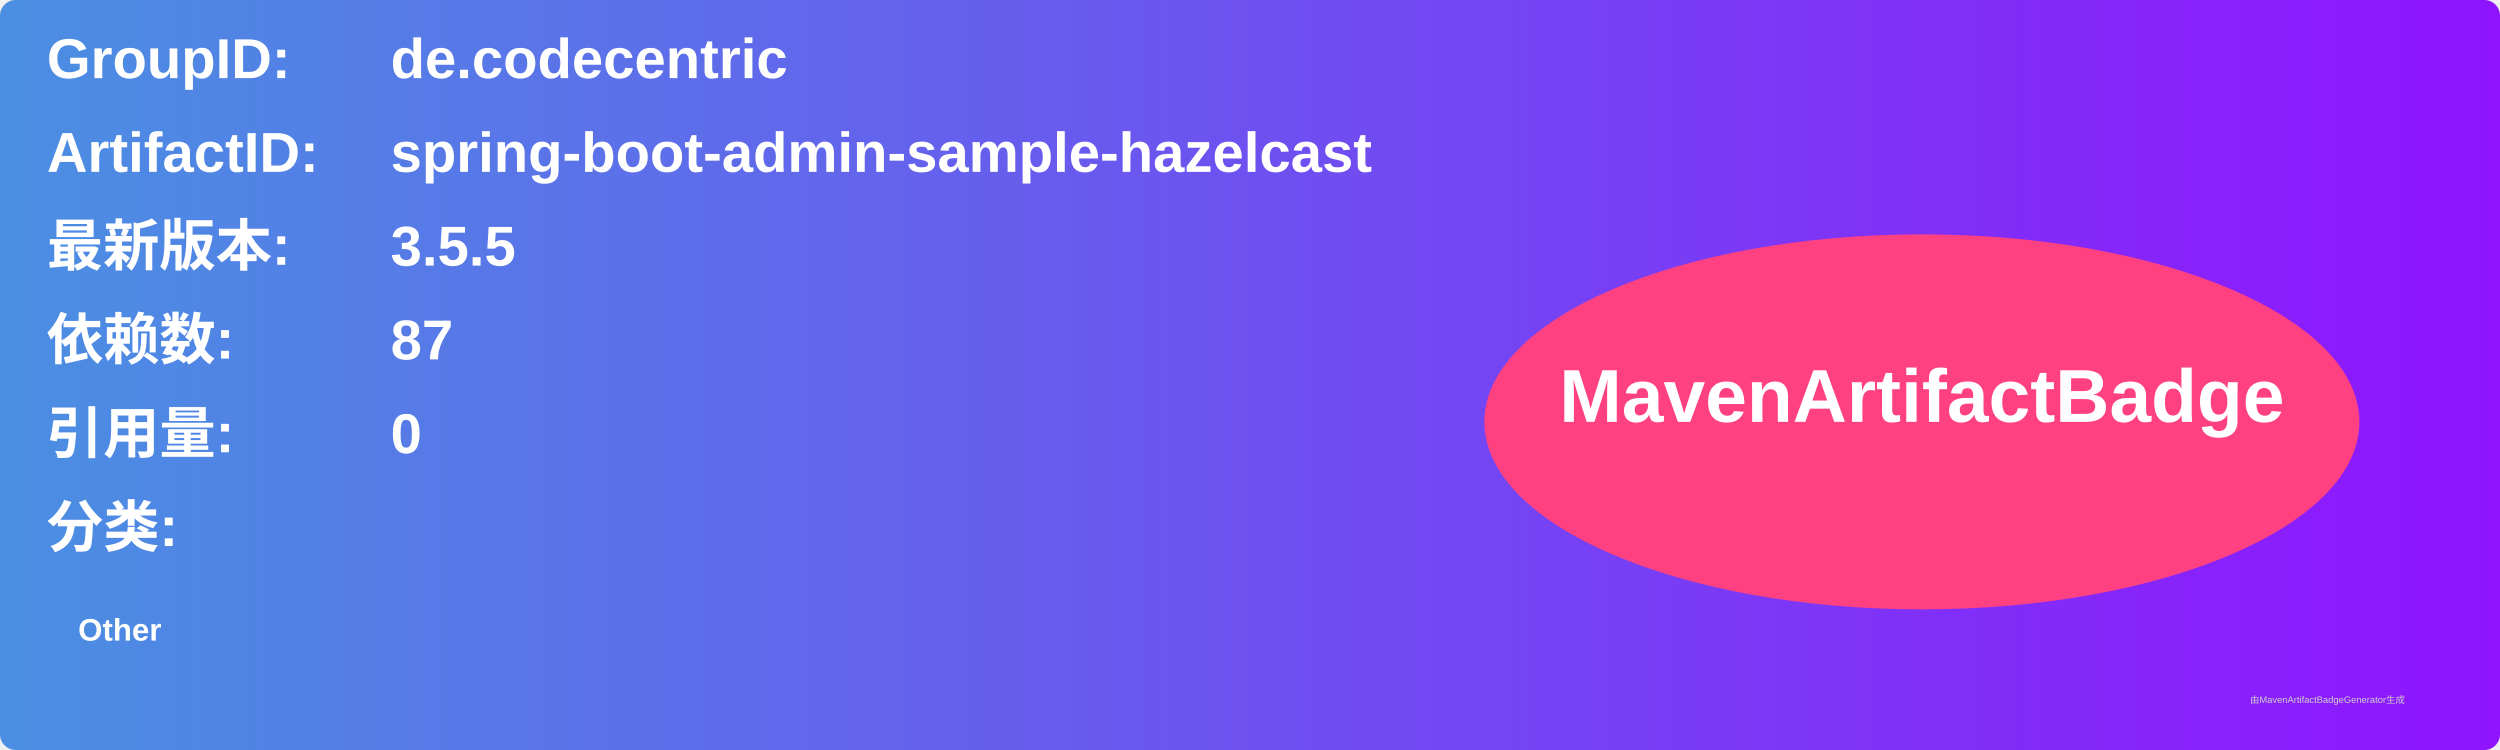
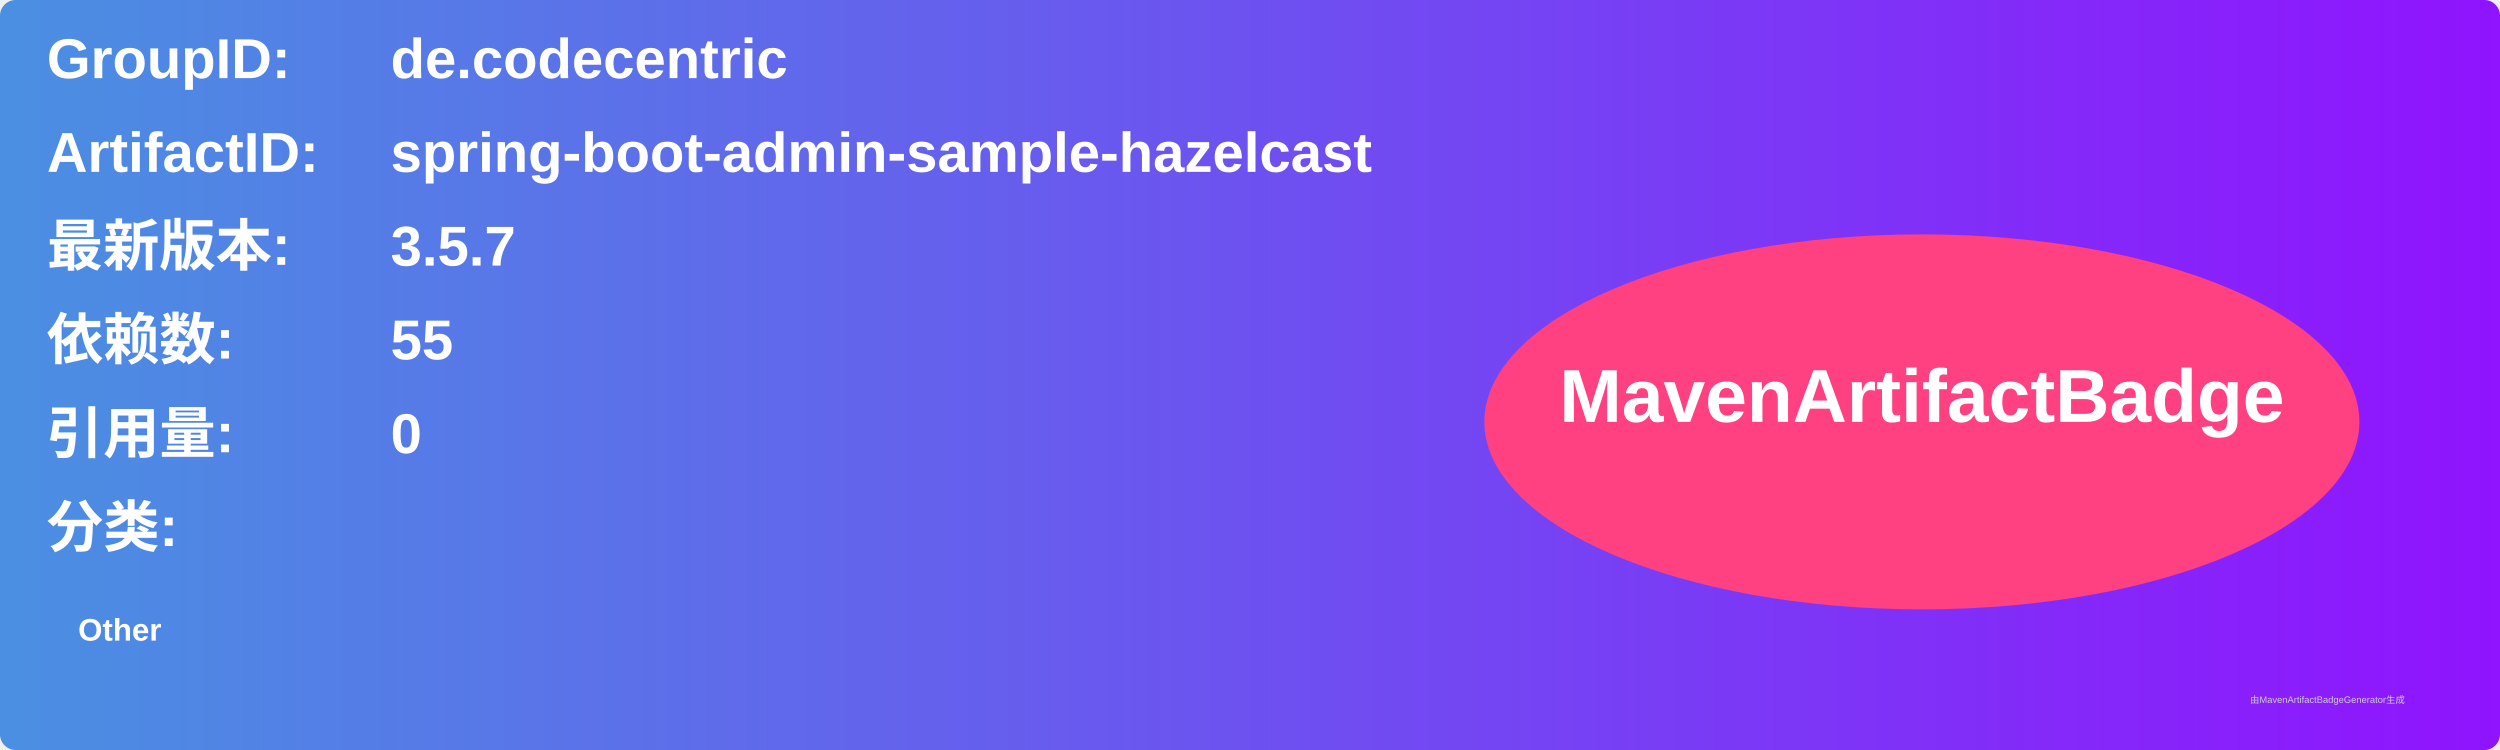
<svg xmlns="http://www.w3.org/2000/svg" width="800" height="240" viewBox="0 0 800 240">
  <linearGradient id="grad" x1="0%" y1="0%" x2="100%" y2="0%">
    <stop offset="0%" stop-color="#4a90e2" />
    <stop offset="100%" stop-color="#9013fe" />
  </linearGradient>
  <rect width="100%" height="100%" rx="5" ry="5" fill="url(#grad)" />
  <g transform="translate(15, 15)">
    <text x="0" y="10" font-family="Arial" font-size="18" fill="white" font-weight="bold" width="260">GroupID:</text>
    <text x="110" y="10" font-family="Arial" font-size="18" fill="white" font-weight="bold" width="460">de.codecentric</text>
    <text x="0" y="40" font-family="Arial" font-size="18" fill="white" font-weight="bold" width="260">ArtifactID:</text>
    <text x="110" y="40" font-family="Arial" font-size="18" fill="white" font-weight="bold" width="460">spring-boot-admin-sample-hazelcast</text>
    <text x="0" y="70" font-family="Arial" font-size="18" fill="white" font-weight="bold">最新版本:</text>
    <text x="110" y="70" font-family="Arial" font-size="18" fill="white" font-weight="bold">
-       <tspan font-weight="bold">3.5.5</tspan>
+       <tspan font-weight="bold">3.5.7</tspan>
    </text>
    <text x="0" y="100" font-family="Arial" font-size="18" fill="white" font-weight="bold">依赖数: </text>
    <text x="110" y="100" font-family="Arial" font-size="18" fill="white">
-       <tspan font-weight="bold">87</tspan>
+       <tspan font-weight="bold">55</tspan>
    </text>
    <text x="0" y="130" font-family="Arial" font-size="18" fill="white" font-weight="bold">引用量: </text>
    <text x="110" y="130" font-family="Arial" font-size="18" fill="white">
      <tspan font-weight="bold">0</tspan>
    </text>
    <text x="0" y="160" font-family="Arial" font-size="18" fill="white" font-weight="bold">分类:</text>
    <text x="10" y="190" font-family="Arial" font-size="10" fill="white">
      <tspan font-weight="bold">Other</tspan>
    </text>
    <ellipse cx="600" cy="120" rx="140" ry="60" fill="#ff4081" />
    <text x="600" y="120" text-anchor="middle" font-family="Arial" font-size="24" fill="white" font-weight="bold">MavenArtifactBadge</text>
  </g>
  <text x="720" y="225" font-family="Arial" font-size="3" fill="#d0d0d0">由MavenArtifactBadgeGenerator生成</text>
</svg>
